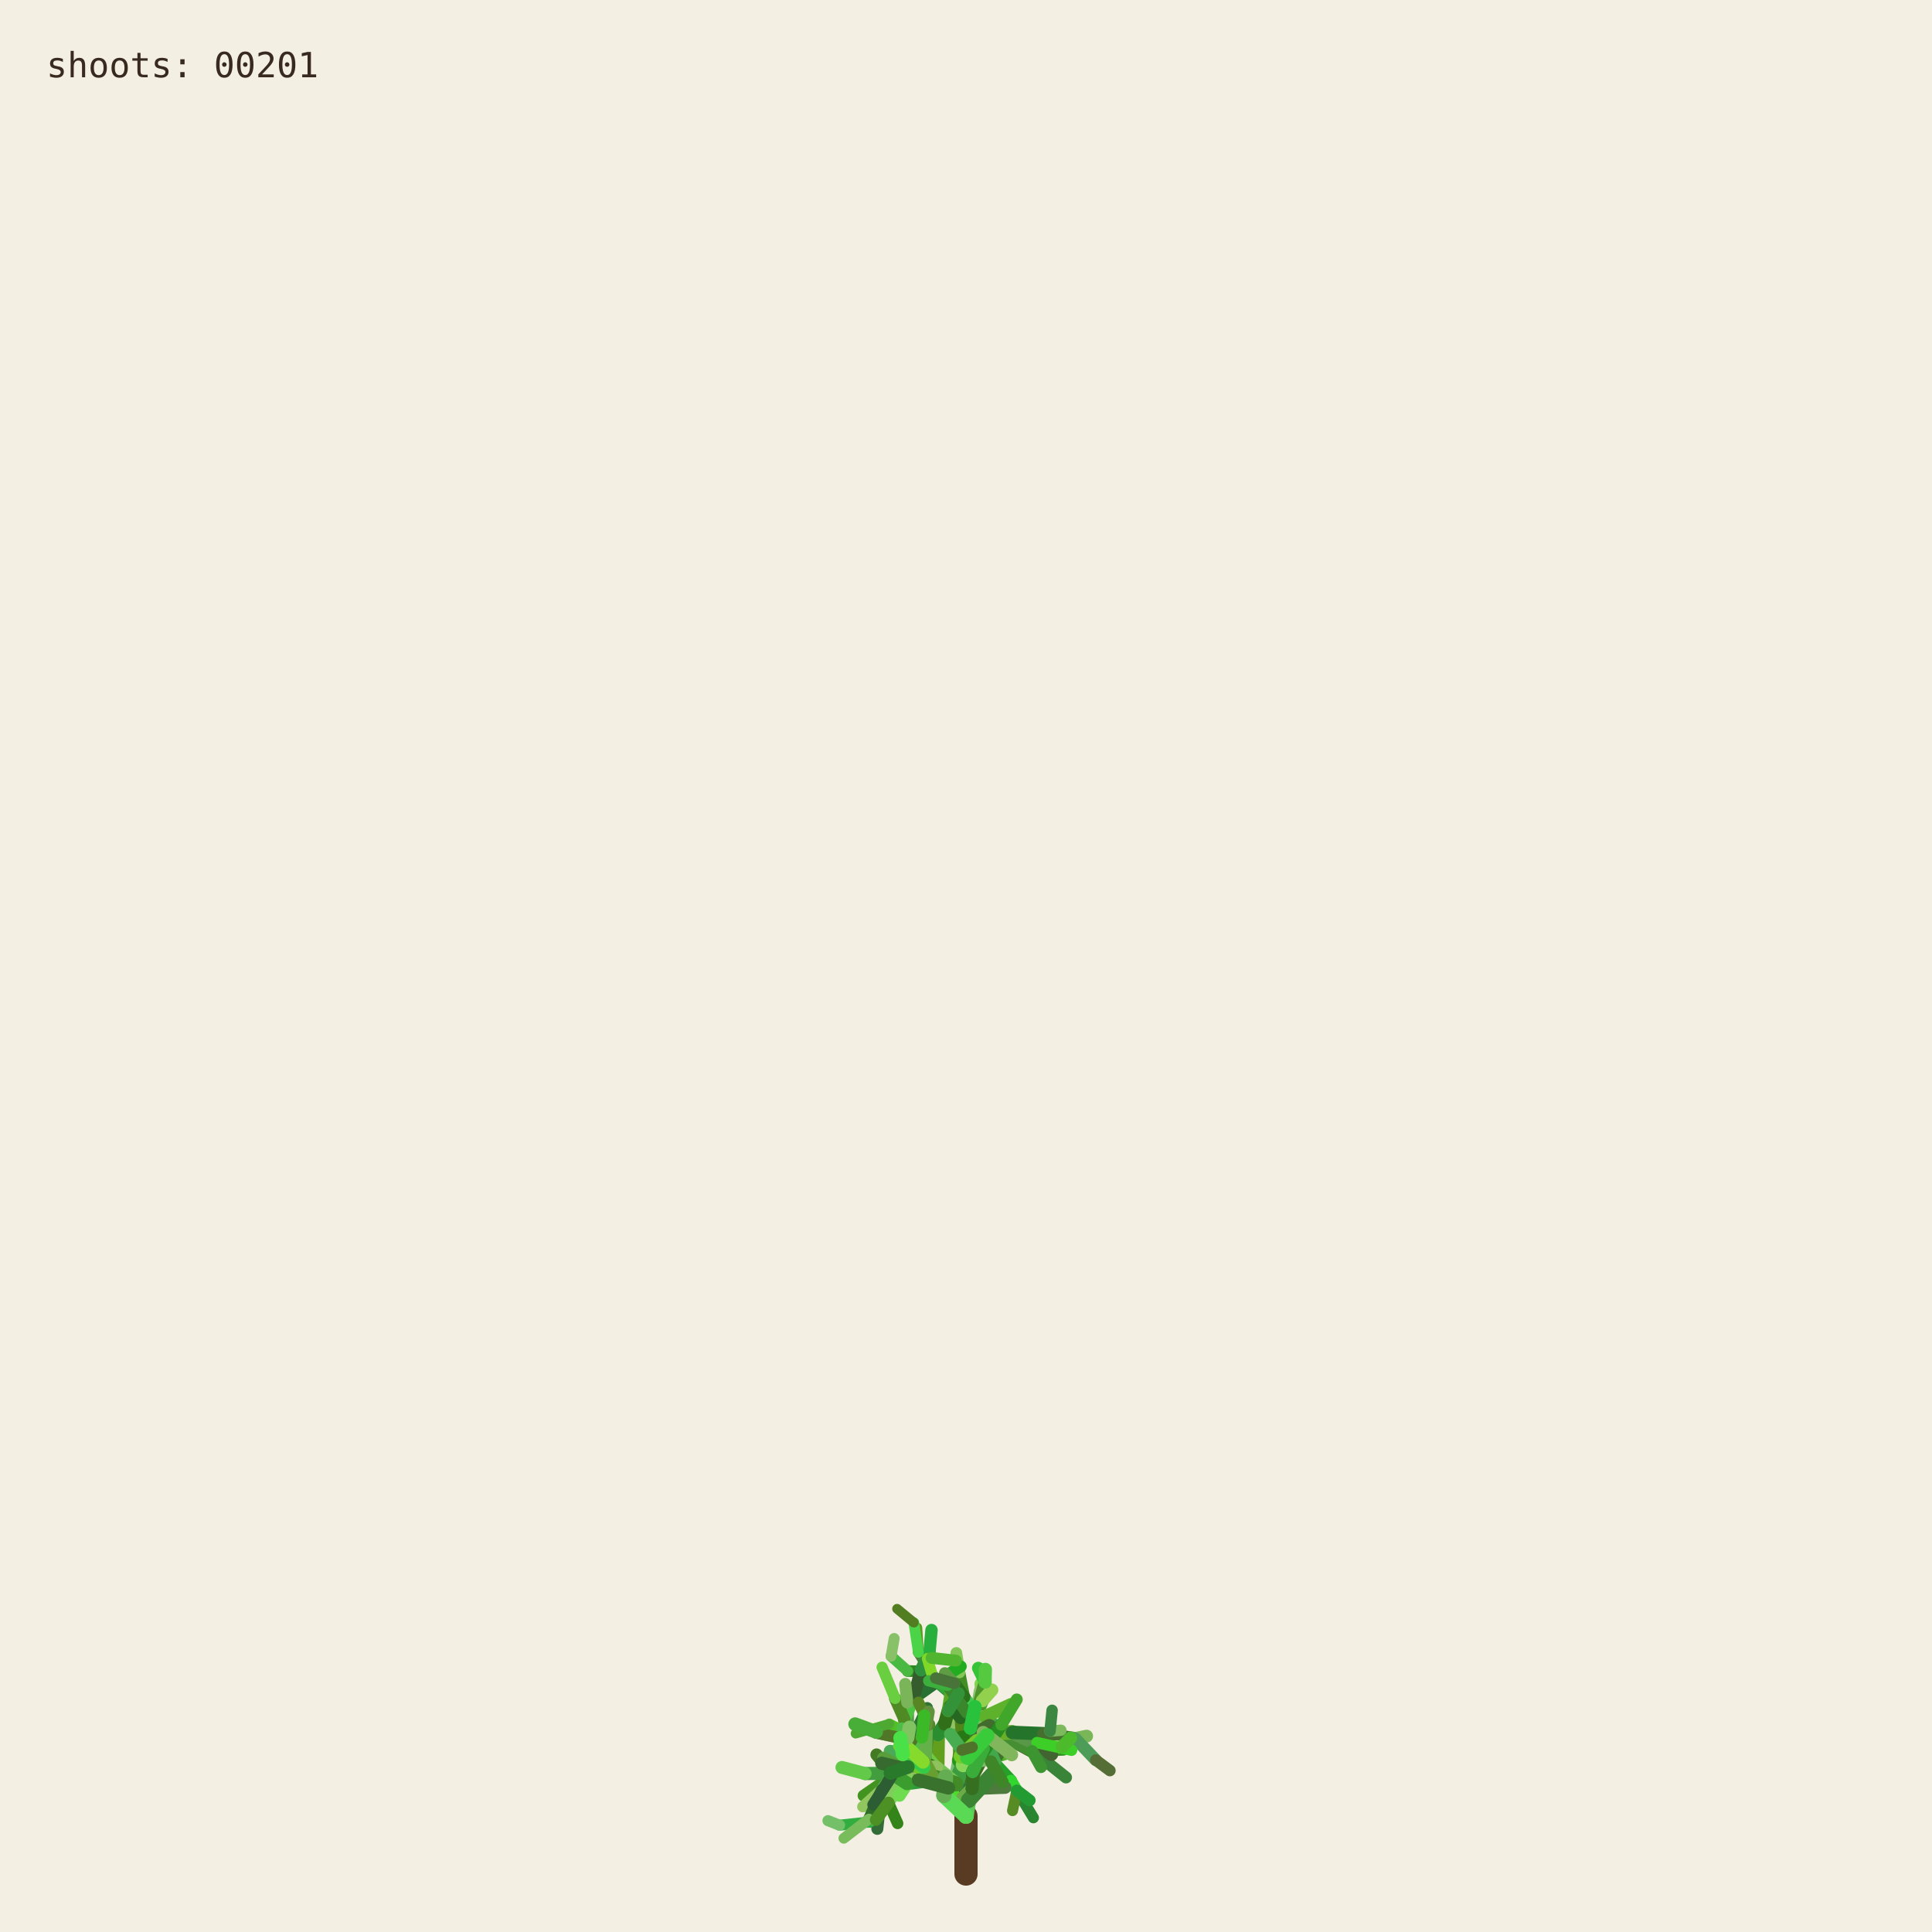
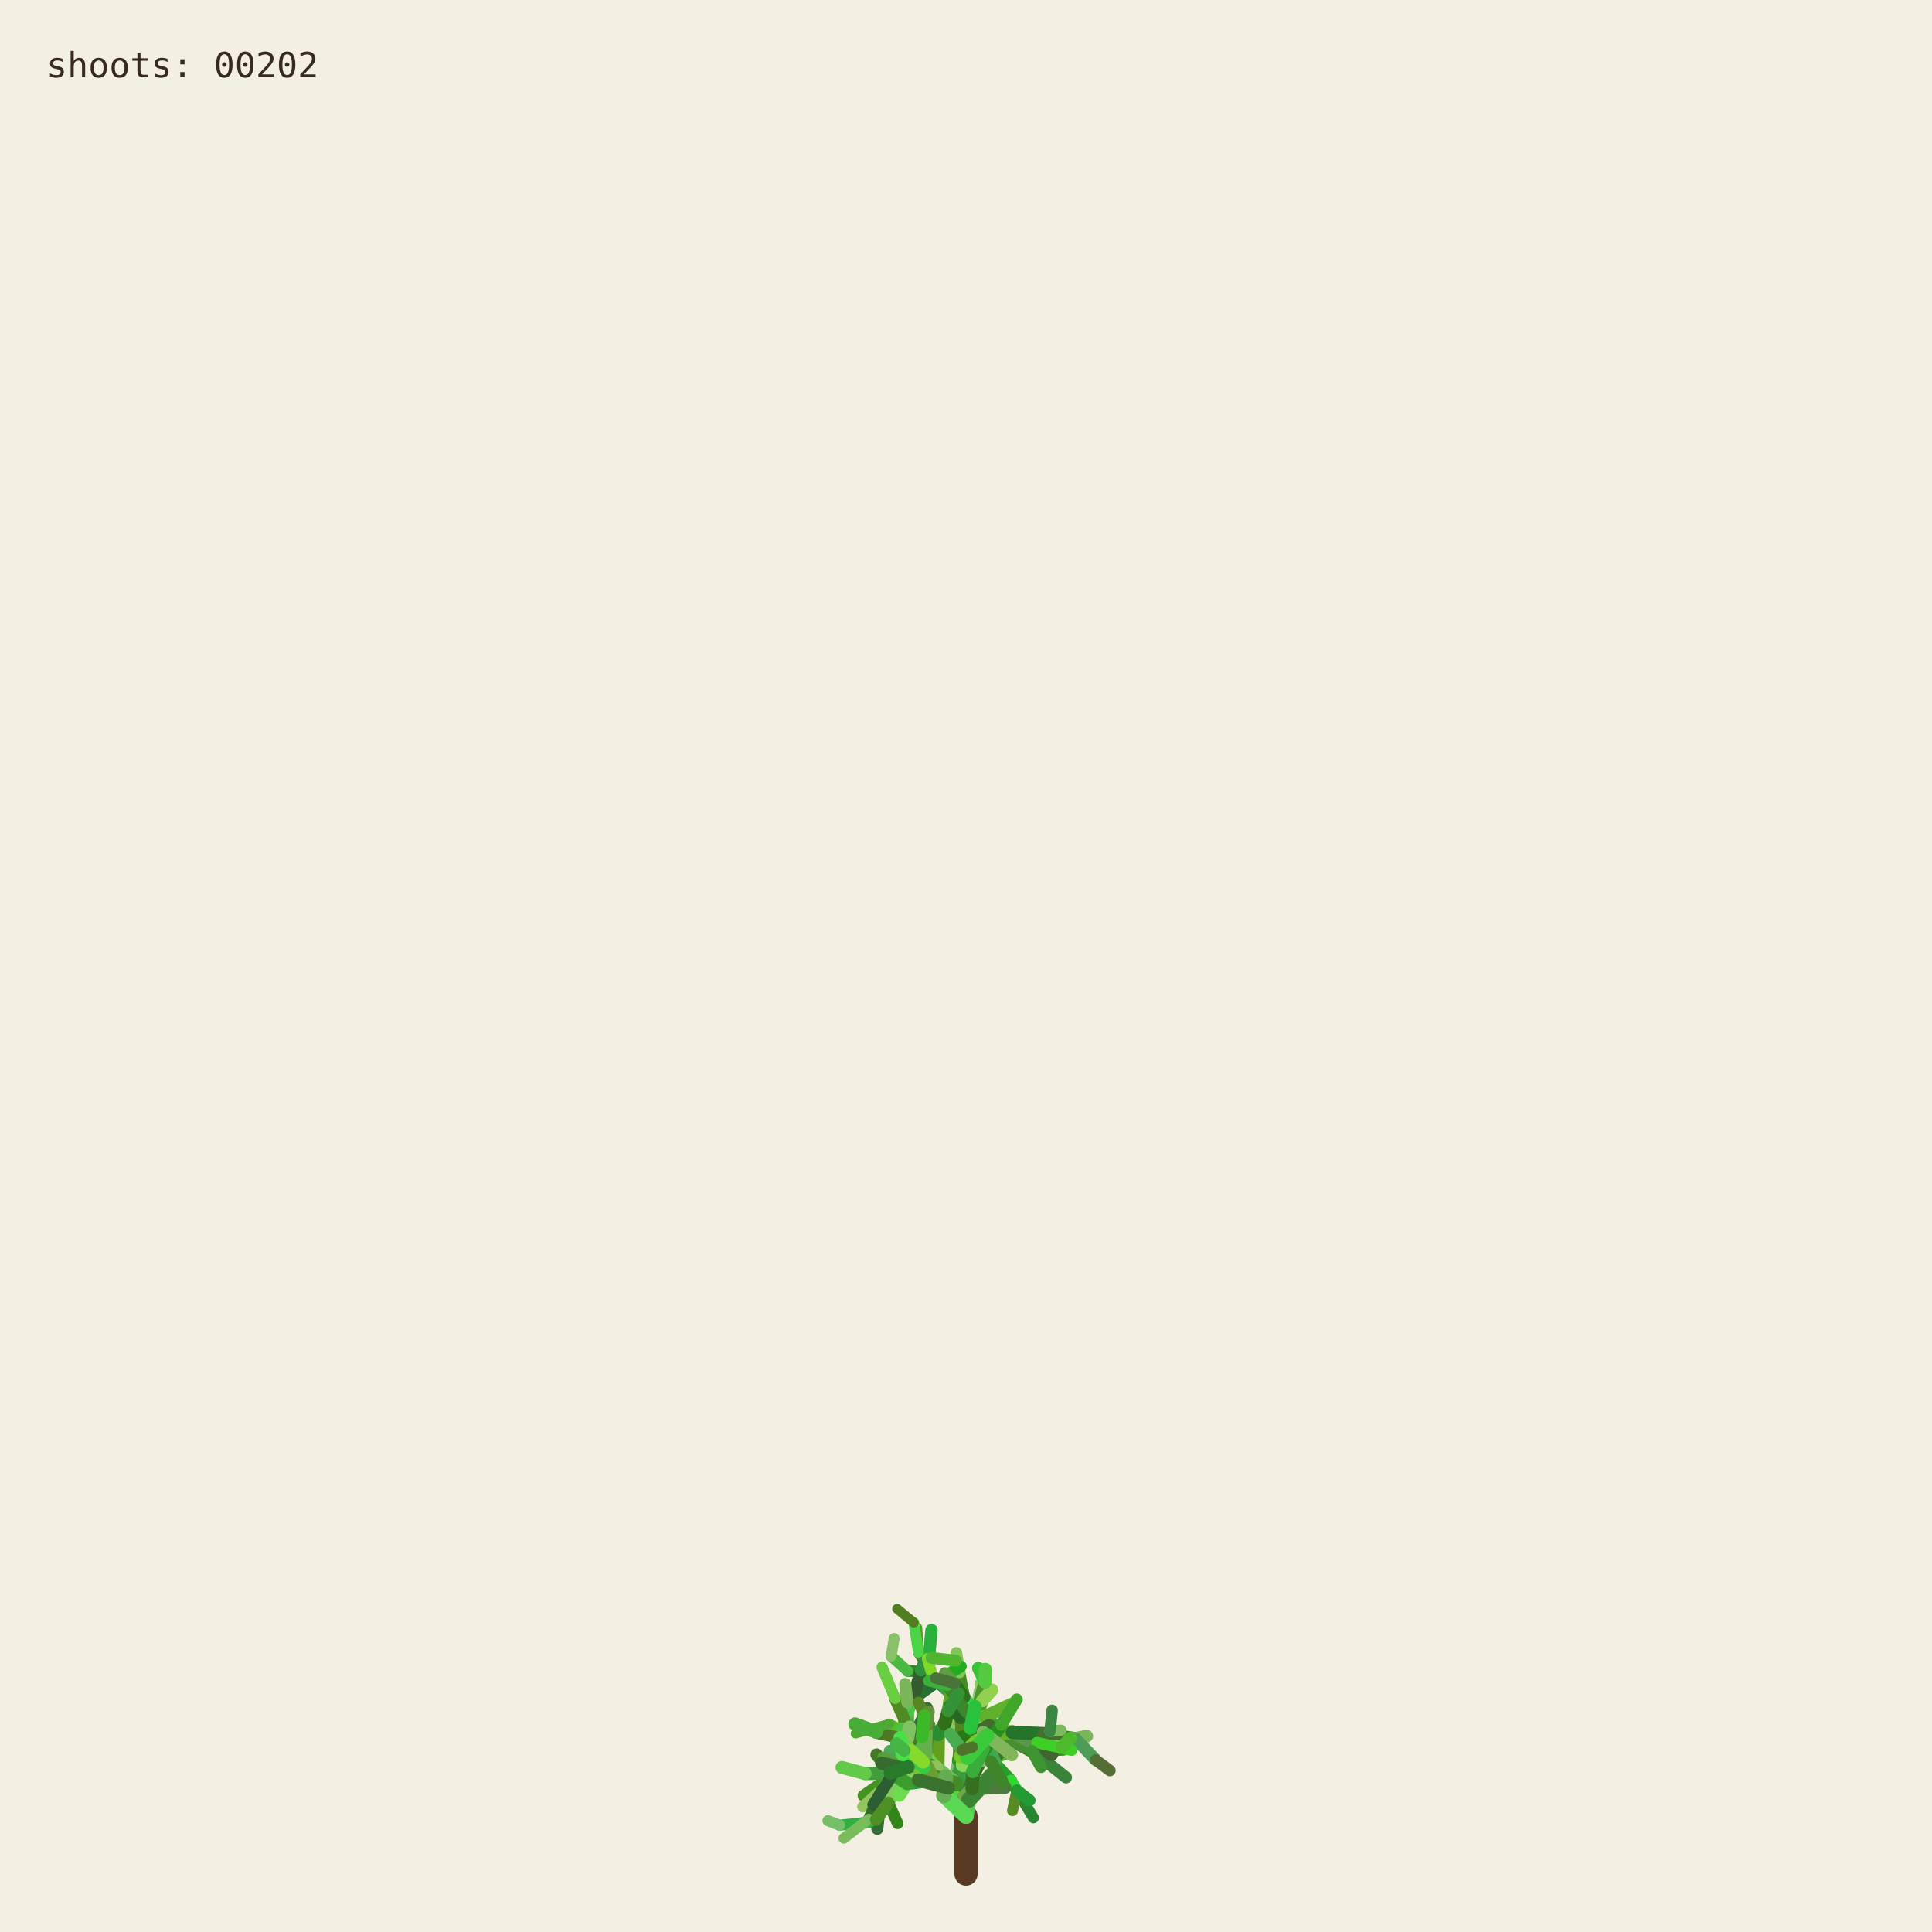
<svg xmlns="http://www.w3.org/2000/svg" viewBox="0 0 1000 1000" role="img" aria-labelledby="title desc">
  <rect width="1000" height="1000" fill="#f3efe3" />
  <g fill="none" stroke-linecap="round">
    <path d="M500 970 L500 940" stroke="#593a22" stroke-width="12" />
    <path d="M500.000 940.000 L494.591 923.254" stroke="hsl(89 50% 51%)" stroke-width="8.067" data-shoot="1" />
    <path d="M500.000 940.000 L498.548 930.480" stroke="hsl(108 42% 32%)" stroke-width="7.603" data-shoot="2" />
    <path d="M494.591 923.254 L485.237 916.016" stroke="hsl(129 39% 53%)" stroke-width="7.427" data-shoot="3" />
    <path d="M498.548 930.480 L502.606 920.794" stroke="hsl(125 41% 32%)" stroke-width="7.235" data-shoot="4" />
    <path d="M502.606 920.794 L496.770 905.343" stroke="hsl(93 34% 43%)" stroke-width="7.253" data-shoot="5" />
    <path d="M494.591 923.254 L497.365 909.040" stroke="hsl(116 35% 60%)" stroke-width="8.012" data-shoot="6" />
    <path d="M485.237 916.016 L485.497 897.710" stroke="hsl(89 69% 37%)" stroke-width="7.213" data-shoot="7" />
    <path d="M496.770 905.343 L501.215 895.004" stroke="hsl(92 66% 60%)" stroke-width="7.141" data-shoot="8" />
    <path d="M497.365 909.040 L506.164 896.866" stroke="hsl(126 59% 38%)" stroke-width="8.073" data-shoot="9" />
    <path d="M501.215 895.004 L510.832 888.548" stroke="hsl(91 35% 42%)" stroke-width="6.879" data-shoot="10" />
    <path d="M485.497 897.710 L493.416 891.622" stroke="hsl(104 36% 49%)" stroke-width="7.124" data-shoot="11" />
    <path d="M500.000 940.000 L490.927 925.443" stroke="hsl(108 70% 51%)" stroke-width="7.399" data-shoot="12" />
    <path d="M485.237 916.016 L479.157 913.325" stroke="hsl(112 69% 34%)" stroke-width="7.149" data-shoot="13" />
    <path d="M490.927 925.443 L481.351 921.527" stroke="hsl(111 58% 32%)" stroke-width="6.945" data-shoot="14" />
    <path d="M498.548 930.480 L503.173 925.799" stroke="hsl(98 40% 48%)" stroke-width="6.990" data-shoot="15" />
    <path d="M496.770 905.343 L505.035 888.845" stroke="hsl(101 68% 48%)" stroke-width="6.979" data-shoot="16" />
    <path d="M493.416 891.622 L508.817 896.643" stroke="hsl(128 70% 39%)" stroke-width="6.561" data-shoot="17" />
    <path d="M479.157 913.325 L469.750 899.500" stroke="hsl(95 57% 50%)" stroke-width="7.139" data-shoot="18" />
    <path d="M505.035 888.845 L508.436 880.301" stroke="hsl(98 53% 41%)" stroke-width="6.832" data-shoot="19" />
    <path d="M501.215 895.004 L501.550 888.479" stroke="hsl(112 68% 42%)" stroke-width="6.773" data-shoot="20" />
    <path d="M485.237 916.016 L479.029 908.697" stroke="hsl(100 57% 53%)" stroke-width="6.945" data-shoot="21" />
    <path d="M502.606 920.794 L496.127 911.207" stroke="hsl(123 62% 40%)" stroke-width="6.865" data-shoot="22" />
    <path d="M496.127 911.207 L497.635 896.782" stroke="hsl(93 65% 34%)" stroke-width="6.505" data-shoot="23" />
    <path d="M494.591 923.254 L500.793 909.571" stroke="hsl(113 71% 34%)" stroke-width="7.895" data-shoot="24" />
    <path d="M485.237 916.016 L479.462 917.793" stroke="hsl(99 66% 28%)" stroke-width="7.154" data-shoot="25" />
    <path d="M485.237 916.016 L473.231 912.147" stroke="hsl(93 38% 42%)" stroke-width="6.997" data-shoot="26" />
    <path d="M485.237 916.016 L473.737 913.680" stroke="hsl(114 35% 58%)" stroke-width="6.828" data-shoot="27" />
    <path d="M497.635 896.782 L497.395 881.015" stroke="hsl(110 56% 51%)" stroke-width="6.336" data-shoot="28" />
    <path d="M469.750 899.500 L453.522 896.436" stroke="hsl(121 37% 46%)" stroke-width="7.140" data-shoot="29" />
    <path d="M481.351 921.527 L469.530 923.105" stroke="hsl(126 55% 40%)" stroke-width="6.995" data-shoot="30" />
    <path d="M505.035 888.845 L499.035 878.436" stroke="hsl(88 42% 31%)" stroke-width="6.545" data-shoot="31" />
    <path d="M502.606 920.794 L507.653 911.330" stroke="hsl(99 57% 28%)" stroke-width="6.856" data-shoot="32" />
    <path d="M481.351 921.527 L478.279 914.724" stroke="hsl(122 35% 29%)" stroke-width="6.742" data-shoot="33" />
    <path d="M508.817 896.643 L522.168 900.369" stroke="hsl(122 67% 50%)" stroke-width="6.210" data-shoot="34" />
    <path d="M479.029 908.697 L477.185 899.261" stroke="hsl(124 64% 35%)" stroke-width="6.693" data-shoot="35" />
    <path d="M494.591 923.254 L498.563 913.442" stroke="hsl(122 45% 42%)" stroke-width="7.987" data-shoot="36" />
    <path d="M473.737 913.680 L467.283 915.265" stroke="hsl(125 60% 37%)" stroke-width="6.814" data-shoot="37" />
    <path d="M481.351 921.527 L469.226 908.135" stroke="hsl(113 69% 37%)" stroke-width="6.660" data-shoot="38" />
    <path d="M473.231 912.147 L461.374 919.424" stroke="hsl(100 70% 60%)" stroke-width="6.453" data-shoot="39" />
    <path d="M497.635 896.782 L500.334 886.420" stroke="hsl(108 47% 53%)" stroke-width="6.302" data-shoot="40" />
    <path d="M467.283 915.265 L455.168 929.331" stroke="hsl(120 40% 35%)" stroke-width="6.786" data-shoot="41" />
    <path d="M508.817 896.643 L512.869 911.725" stroke="hsl(110 63% 40%)" stroke-width="6.518" data-shoot="42" />
    <path d="M496.127 911.207 L497.987 905.795" stroke="hsl(115 70% 35%)" stroke-width="6.363" data-shoot="43" />
    <path d="M507.653 911.330 L512.674 910.357" stroke="hsl(104 36% 57%)" stroke-width="6.747" data-shoot="44" />
    <path d="M479.157 913.325 L470.181 917.185" stroke="hsl(95 64% 53%)" stroke-width="6.833" data-shoot="45" />
    <path d="M469.750 899.500 L469.633 881.151" stroke="hsl(111 38% 45%)" stroke-width="6.815" data-shoot="46" />
    <path d="M479.029 908.697 L480.879 892.655" stroke="hsl(102 44% 35%)" stroke-width="6.467" data-shoot="47" />
    <path d="M500.334 886.420 L507.457 881.593" stroke="hsl(118 47% 56%)" stroke-width="6.197" data-shoot="48" />
    <path d="M461.374 919.424 L446.935 929.431" stroke="hsl(102 65% 35%)" stroke-width="6.069" data-shoot="49" />
    <path d="M508.436 880.301 L507.585 871.602" stroke="hsl(97 61% 57%)" stroke-width="6.448" data-shoot="50" />
    <path d="M512.674 910.357 L523.304 921.702" stroke="hsl(122 61% 39%)" stroke-width="6.341" data-shoot="51" />
    <path d="M500.000 940.000 L501.279 931.882" stroke="hsl(118 51% 56%)" stroke-width="7.998" data-shoot="52" />
    <path d="M499.035 878.436 L496.590 865.625" stroke="hsl(103 58% 35%)" stroke-width="6.115" data-shoot="53" />
    <path d="M485.497 897.710 L488.970 892.287" stroke="hsl(123 54% 36%)" stroke-width="7.087" data-shoot="54" />
    <path d="M496.590 865.625 L495.009 855.557" stroke="hsl(97 49% 56%)" stroke-width="6.061" data-shoot="55" />
    <path d="M469.633 881.151 L484.418 870.623" stroke="hsl(128 48% 30%)" stroke-width="6.659" data-shoot="56" />
    <path d="M485.237 916.016 L477.752 911.974" stroke="hsl(90 58% 50%)" stroke-width="6.898" data-shoot="57" />
    <path d="M498.563 913.442 L502.383 908.863" stroke="hsl(97 61% 59%)" stroke-width="7.688" data-shoot="58" />
    <path d="M479.157 913.325 L464.639 921.037" stroke="hsl(94 69% 32%)" stroke-width="6.531" data-shoot="59" />
    <path d="M478.279 914.724 L471.794 900.929" stroke="hsl(117 71% 29%)" stroke-width="6.231" data-shoot="60" />
    <path d="M522.168 900.369 L536.734 901.964" stroke="hsl(111 46% 60%)" stroke-width="6.038" data-shoot="61" />
    <path d="M471.794 900.929 L465.848 895.170" stroke="hsl(103 40% 56%)" stroke-width="5.768" data-shoot="62" />
    <path d="M469.750 899.500 L468.128 889.982" stroke="hsl(93 64% 30%)" stroke-width="6.667" data-shoot="63" />
    <path d="M477.185 899.261 L475.657 893.582" stroke="hsl(113 52% 40%)" stroke-width="6.319" data-shoot="64" />
    <path d="M479.029 908.697 L474.737 903.891" stroke="hsl(93 52% 43%)" stroke-width="6.709" data-shoot="65" />
    <path d="M523.304 921.702 L526.314 926.781" stroke="hsl(119 67% 51%)" stroke-width="6.166" data-shoot="66" />
    <path d="M505.035 888.845 L507.387 875.338" stroke="hsl(96 40% 59%)" stroke-width="6.739" data-shoot="67" />
    <path d="M522.168 900.369 L537.413 908.545" stroke="hsl(99 61% 27%)" stroke-width="6.155" data-shoot="68" />
    <path d="M497.395 881.015 L483.011 868.683" stroke="hsl(129 53% 36%)" stroke-width="6.314" data-shoot="69" />
    <path d="M522.168 900.369 L534.219 906.339" stroke="hsl(108 48% 38%)" stroke-width="6.199" data-shoot="70" />
    <path d="M493.416 891.622 L507.262 882.093" stroke="hsl(127 63% 43%)" stroke-width="6.826" data-shoot="71" />
    <path d="M502.383 908.863 L508.238 907.761" stroke="hsl(99 66% 30%)" stroke-width="7.032" data-shoot="72" />
    <path d="M508.817 896.643 L514.829 892.790" stroke="hsl(125 40% 46%)" stroke-width="6.585" data-shoot="73" />
    <path d="M468.128 889.982 L473.133 877.764" stroke="hsl(115 52% 51%)" stroke-width="6.671" data-shoot="74" />
    <path d="M465.848 895.170 L460.313 892.280" stroke="hsl(102 70% 44%)" stroke-width="5.549" data-shoot="75" />
    <path d="M468.128 889.982 L463.284 879.089" stroke="hsl(94 59% 34%)" stroke-width="6.302" data-shoot="76" />
    <path d="M461.374 919.424 L456.357 926.300" stroke="hsl(126 42% 53%)" stroke-width="6.125" data-shoot="77" />
    <path d="M483.011 868.683 L476.458 865.059" stroke="hsl(124 68% 42%)" stroke-width="6.199" data-shoot="78" />
    <path d="M455.168 929.331 L454.837 939.862" stroke="hsl(125 68% 35%)" stroke-width="6.316" data-shoot="79" />
    <path d="M534.219 906.339 L550.383 905.736" stroke="hsl(112 63% 35%)" stroke-width="5.969" data-shoot="80" />
    <path d="M470.181 917.185 L459.860 933.116" stroke="hsl(100 53% 58%)" stroke-width="6.224" data-shoot="81" />
    <path d="M497.395 881.015 L484.197 869.260" stroke="hsl(122 53% 43%)" stroke-width="5.862" data-shoot="82" />
    <path d="M536.734 901.964 L543.504 896.023" stroke="hsl(116 68% 27%)" stroke-width="5.871" data-shoot="83" />
    <path d="M476.458 865.059 L469.801 864.922" stroke="hsl(112 62% 33%)" stroke-width="6.006" data-shoot="84" />
    <path d="M506.164 896.866 L524.059 896.699" stroke="hsl(91 64% 42%)" stroke-width="7.575" data-shoot="85" />
    <path d="M485.237 916.016 L472.910 908.590" stroke="hsl(102 57% 31%)" stroke-width="6.875" data-shoot="86" />
    <path d="M469.530 923.105 L465.520 929.278" stroke="hsl(107 67% 59%)" stroke-width="6.616" data-shoot="87" />
    <path d="M505.035 888.845 L509.868 870.612" stroke="hsl(101 57% 37%)" stroke-width="6.791" data-shoot="88" />
    <path d="M493.416 891.622 L509.951 888.485" stroke="hsl(92 44% 58%)" stroke-width="6.812" data-shoot="89" />
    <path d="M503.173 925.799 L520.191 925.155" stroke="hsl(105 34% 36%)" stroke-width="6.682" data-shoot="90" />
    <path d="M474.737 903.891 L466.772 894.583" stroke="hsl(116 48% 51%)" stroke-width="6.158" data-shoot="91" />
    <path d="M484.197 869.260 L475.358 855.233" stroke="hsl(100 34% 37%)" stroke-width="5.647" data-shoot="92" />
    <path d="M505.035 888.845 L500.829 880.951" stroke="hsl(127 58% 52%)" stroke-width="6.474" data-shoot="93" />
    <path d="M479.157 913.325 L471.905 914.367" stroke="hsl(125 48% 52%)" stroke-width="6.716" data-shoot="94" />
    <path d="M501.279 931.882 L513.403 918.671" stroke="hsl(114 44% 36%)" stroke-width="7.978" data-shoot="95" />
    <path d="M524.059 896.699 L540.269 904.338" stroke="hsl(108 35% 44%)" stroke-width="7.297" data-shoot="96" />
    <path d="M524.059 896.699 L540.170 897.356" stroke="hsl(125 52% 30%)" stroke-width="6.964" data-shoot="97" />
    <path d="M497.635 896.782 L497.191 889.399" stroke="hsl(88 69% 31%)" stroke-width="6.119" data-shoot="98" />
    <path d="M508.436 880.301 L513.376 874.721" stroke="hsl(89 59% 56%)" stroke-width="6.732" data-shoot="99" />
    <path d="M469.530 923.105 L461.520 917.825" stroke="hsl(113 54% 40%)" stroke-width="7.033" data-shoot="100" />
    <path d="M473.133 877.764 L476.780 864.372" stroke="hsl(110 34% 27%)" stroke-width="6.596" data-shoot="101" />
    <path d="M471.794 900.929 L479.914 884.001" stroke="hsl(126 41% 32%)" stroke-width="6.024" data-shoot="102" />
    <path d="M512.674 910.357 L522.333 907.203" stroke="hsl(103 64% 43%)" stroke-width="6.219" data-shoot="103" />
    <path d="M509.868 870.612 L506.361 863.395" stroke="hsl(120 56% 49%)" stroke-width="6.521" data-shoot="104" />
    <path d="M540.170 897.356 L556.575 899.863" stroke="hsl(100 40% 31%)" stroke-width="6.676" data-shoot="105" />
    <path d="M459.860 933.116 L464.616 943.790" stroke="hsl(105 68% 31%)" stroke-width="5.925" data-shoot="106" />
    <path d="M461.520 917.825 L453.738 908.211" stroke="hsl(98 54% 31%)" stroke-width="6.452" data-shoot="107" />
    <path d="M509.951 888.485 L523.296 882.278" stroke="hsl(97 61% 43%)" stroke-width="6.765" data-shoot="108" />
    <path d="M479.029 908.697 L460.671 906.383" stroke="hsl(128 39% 48%)" stroke-width="6.494" data-shoot="109" />
    <path d="M469.633 881.151 L468.563 871.658" stroke="hsl(98 38% 53%)" stroke-width="6.301" data-shoot="110" />
    <path d="M456.357 926.300 L446.582 935.154" stroke="hsl(90 47% 57%)" stroke-width="5.838" data-shoot="111" />
    <path d="M488.970 892.287 L490.829 885.358" stroke="hsl(104 63% 27%)" stroke-width="6.888" data-shoot="112" />
    <path d="M499.035 878.436 L493.946 871.238" stroke="hsl(110 61% 28%)" stroke-width="6.405" data-shoot="113" />
    <path d="M503.173 925.799 L503.949 916.037" stroke="hsl(108 61% 30%)" stroke-width="6.764" data-shoot="114" />
    <path d="M484.418 870.623 L497.330 862.535" stroke="hsl(119 70% 40%)" stroke-width="6.117" data-shoot="115" />
    <path d="M476.780 864.372 L482.198 858.124" stroke="hsl(97 71% 34%)" stroke-width="6.331" data-shoot="116" />
    <path d="M459.860 933.116 L450.375 943.022" stroke="hsl(119 67% 40%)" stroke-width="6.054" data-shoot="117" />
    <path d="M537.413 908.545 L551.771 920.000" stroke="hsl(119 40% 37%)" stroke-width="6.202" data-shoot="118" />
    <path d="M476.780 864.372 L481.041 855.578" stroke="hsl(128 51% 38%)" stroke-width="6.621" data-shoot="119" />
    <path d="M475.358 855.233 L474.548 842.544" stroke="hsl(89 65% 36%)" stroke-width="5.593" data-shoot="120" />
    <path d="M479.029 908.697 L479.467 893.313" stroke="hsl(105 42% 49%)" stroke-width="6.799" data-shoot="121" />
    <path d="M494.591 923.254 L484.466 914.996" stroke="hsl(104 48% 55%)" stroke-width="7.531" data-shoot="122" />
    <path d="M503.173 925.799 L503.396 917.056" stroke="hsl(104 56% 28%)" stroke-width="6.644" data-shoot="123" />
    <path d="M493.946 871.238 L489.038 865.959" stroke="hsl(102 40% 44%)" stroke-width="6.042" data-shoot="124" />
    <path d="M467.283 915.265 L457.242 909.920" stroke="hsl(103 45% 43%)" stroke-width="6.457" data-shoot="125" />
    <path d="M471.794 900.929 L454.133 896.956" stroke="hsl(89 50% 31%)" stroke-width="6.180" data-shoot="126" />
    <path d="M454.837 939.862 L454.096 946.606" stroke="hsl(125 36% 31%)" stroke-width="6.220" data-shoot="127" />
    <path d="M481.041 855.578 L482.155 843.709" stroke="hsl(129 63% 42%)" stroke-width="6.417" data-shoot="128" />
    <path d="M490.829 885.358 L492.861 872.817" stroke="hsl(95 65% 40%)" stroke-width="6.754" data-shoot="129" />
    <path d="M478.279 914.724 L465.635 903.587" stroke="hsl(96 66% 52%)" stroke-width="6.672" data-shoot="130" />
    <path d="M450.375 943.022 L434.576 944.722" stroke="hsl(127 55% 44%)" stroke-width="5.725" data-shoot="131" />
    <path d="M459.860 933.116 L451.962 941.801" stroke="hsl(127 54% 57%)" stroke-width="5.888" data-shoot="132" />
    <path d="M526.314 926.781 L534.894 940.878" stroke="hsl(125 53% 34%)" stroke-width="5.720" data-shoot="133" />
    <path d="M456.357 926.300 L449.709 941.533" stroke="hsl(112 47% 29%)" stroke-width="5.948" data-shoot="134" />
    <path d="M556.575 899.863 L562.434 898.624" stroke="hsl(99 39% 53%)" stroke-width="6.651" data-shoot="135" />
    <path d="M556.575 899.863 L567.158 910.979" stroke="hsl(128 34% 46%)" stroke-width="6.350" data-shoot="136" />
    <path d="M461.520 917.825 L447.767 917.982" stroke="hsl(118 43% 43%)" stroke-width="6.808" data-shoot="137" />
    <path d="M502.383 908.863 L502.275 894.506" stroke="hsl(114 52% 34%)" stroke-width="7.514" data-shoot="138" />
    <path d="M484.466 914.996 L469.919 914.610" stroke="hsl(90 45% 56%)" stroke-width="7.261" data-shoot="139" />
    <path d="M506.164 896.866 L511.996 893.538" stroke="hsl(100 40% 30%)" stroke-width="7.562" data-shoot="140" />
    <path d="M508.238 907.761 L516.195 908.520" stroke="hsl(102 44% 31%)" stroke-width="6.802" data-shoot="141" />
    <path d="M536.734 901.964 L544.250 907.905" stroke="hsl(91 54% 33%)" stroke-width="5.663" data-shoot="142" />
    <path d="M479.157 913.325 L471.950 914.117" stroke="hsl(102 39% 34%)" stroke-width="6.550" data-shoot="143" />
    <path d="M494.591 923.254 L482.152 919.513" stroke="hsl(104 56% 35%)" stroke-width="7.930" data-shoot="144" />
    <path d="M508.817 896.643 L515.085 912.072" stroke="hsl(125 43% 46%)" stroke-width="6.163" data-shoot="145" />
    <path d="M482.152 919.513 L467.316 907.872" stroke="hsl(97 66% 48%)" stroke-width="7.452" data-shoot="146" />
    <path d="M480.879 892.655 L475.418 881.125" stroke="hsl(88 59% 33%)" stroke-width="5.933" data-shoot="147" />
    <path d="M540.269 904.338 L549.716 904.178" stroke="hsl(92 48% 60%)" stroke-width="6.883" data-shoot="148" />
    <path d="M467.316 907.872 L467.480 902.032" stroke="hsl(120 56% 54%)" stroke-width="7.156" data-shoot="149" />
    <path d="M483.011 868.683 L480.032 858.496" stroke="hsl(90 69% 50%)" stroke-width="5.778" data-shoot="150" />
    <path d="M497.191 889.399 L491.630 882.997" stroke="hsl(116 51% 27%)" stroke-width="6.106" data-shoot="151" />
    <path d="M482.152 919.513 L478.791 913.069" stroke="hsl(91 53% 41%)" stroke-width="7.533" data-shoot="152" />
    <path d="M543.504 896.023 L549.105 895.596" stroke="hsl(100 40% 55%)" stroke-width="5.914" data-shoot="153" />
    <path d="M467.283 915.265 L456.437 912.665" stroke="hsl(113 38% 30%)" stroke-width="6.866" data-shoot="154" />
    <path d="M567.158 910.979 L574.486 916.440" stroke="hsl(88 35% 32%)" stroke-width="5.955" data-shoot="155" />
    <path d="M512.869 911.725 L518.866 922.323" stroke="hsl(106 54% 34%)" stroke-width="6.353" data-shoot="156" />
    <path d="M500.334 886.420 L490.418 872.350" stroke="hsl(110 51% 35%)" stroke-width="6.150" data-shoot="157" />
    <path d="M500.793 909.571 L498.095 899.473" stroke="hsl(109 69% 28%)" stroke-width="7.556" data-shoot="158" />
    <path d="M449.709 941.533 L436.765 951.498" stroke="hsl(102 42% 55%)" stroke-width="5.534" data-shoot="159" />
    <path d="M508.238 907.761 L518.302 892.720" stroke="hsl(117 63% 34%)" stroke-width="6.708" data-shoot="160" />
    <path d="M475.358 855.233 L472.993 839.858" stroke="hsl(119 62% 56%)" stroke-width="5.562" data-shoot="161" />
    <path d="M502.275 894.506 L504.670 883.372" stroke="hsl(128 65% 46%)" stroke-width="6.876" data-shoot="162" />
    <path d="M540.269 904.338 L544.102 907.850" stroke="hsl(99 35% 29%)" stroke-width="7.336" data-shoot="163" />
    <path d="M536.734 901.964 L554.643 905.916" stroke="hsl(112 68% 48%)" stroke-width="5.906" data-shoot="164" />
    <path d="M497.365 909.040 L505.842 901.224" stroke="hsl(91 65% 48%)" stroke-width="7.533" data-shoot="165" />
    <path d="M478.279 914.724 L467.960 905.929" stroke="hsl(128 59% 50%)" stroke-width="6.781" data-shoot="166" />
    <path d="M461.374 919.424 L451.958 934.122" stroke="hsl(127 35% 27%)" stroke-width="6.092" data-shoot="167" />
    <path d="M463.284 879.089 L456.576 862.947" stroke="hsl(103 59% 53%)" stroke-width="5.809" data-shoot="168" />
    <path d="M500.000 940.000 L488.580 929.317" stroke="hsl(117 64% 59%)" stroke-width="8.005" data-shoot="169" />
    <path d="M447.767 917.982 L435.801 914.831" stroke="hsl(108 55% 54%)" stroke-width="6.726" data-shoot="170" />
    <path d="M477.752 911.974 L468.826 903.841" stroke="hsl(89 70% 51%)" stroke-width="6.964" data-shoot="171" />
    <path d="M469.919 914.610 L460.892 917.724" stroke="hsl(121 49% 32%)" stroke-width="7.015" data-shoot="172" />
    <path d="M503.396 917.056 L509.013 905.051" stroke="hsl(120 50% 45%)" stroke-width="6.671" data-shoot="173" />
    <path d="M549.716 904.178 L554.177 899.548" stroke="hsl(106 62% 45%)" stroke-width="6.645" data-shoot="174" />
    <path d="M460.313 892.280 L442.892 897.267" stroke="hsl(106 54% 43%)" stroke-width="5.141" data-shoot="175" />
    <path d="M490.418 872.350 L480.658 869.975" stroke="hsl(120 49% 46%)" stroke-width="5.821" data-shoot="176" />
    <path d="M479.467 893.313 L480.721 885.946" stroke="hsl(94 40% 41%)" stroke-width="6.222" data-shoot="177" />
    <path d="M488.580 929.317 L489.421 919.838" stroke="hsl(107 36% 50%)" stroke-width="7.943" data-shoot="178" />
    <path d="M526.314 926.781 L524.087 937.173" stroke="hsl(90 60% 34%)" stroke-width="5.700" data-shoot="179" />
    <path d="M490.927 925.443 L475.469 921.381" stroke="hsl(110 44% 31%)" stroke-width="6.893" data-shoot="180" />
    <path d="M518.302 892.720 L526.275 879.623" stroke="hsl(109 60% 41%)" stroke-width="6.159" data-shoot="181" />
    <path d="M469.750 899.500 L470.711 894.119" stroke="hsl(100 45% 57%)" stroke-width="7.025" data-shoot="182" />
    <path d="M534.219 906.339 L538.815 914.656" stroke="hsl(113 50% 39%)" stroke-width="6.149" data-shoot="183" />
    <path d="M472.993 839.858 L464.334 832.716" stroke="hsl(88 58% 31%)" stroke-width="5.062" data-shoot="184" />
    <path d="M469.801 864.922 L461.240 857.253" stroke="hsl(116 48% 49%)" stroke-width="5.656" data-shoot="185" />
    <path d="M461.240 857.253 L462.820 848.066" stroke="hsl(98 42% 58%)" stroke-width="5.640" data-shoot="186" />
    <path d="M490.829 885.358 L496.165 876.536" stroke="hsl(123 48% 39%)" stroke-width="6.482" data-shoot="187" />
    <path d="M508.817 896.643 L523.679 908.324" stroke="hsl(95 38% 54%)" stroke-width="6.611" data-shoot="188" />
    <path d="M500.793 909.571 L510.860 898.419" stroke="hsl(120 58% 51%)" stroke-width="7.770" data-shoot="189" />
    <path d="M459.860 933.116 L453.365 941.926" stroke="hsl(97 61% 35%)" stroke-width="6.281" data-shoot="190" />
    <path d="M509.868 870.612 L510.029 864.082" stroke="hsl(111 56% 52%)" stroke-width="6.833" data-shoot="191" />
    <path d="M453.522 896.436 L442.603 892.401" stroke="hsl(111 52% 45%)" stroke-width="7.032" data-shoot="192" />
    <path d="M543.504 896.023 L544.565 885.256" stroke="hsl(125 39% 38%)" stroke-width="5.927" data-shoot="193" />
    <path d="M482.198 858.124 L494.767 859.537" stroke="hsl(105 58% 45%)" stroke-width="6.146" data-shoot="194" />
    <path d="M497.987 905.795 L491.843 897.531" stroke="hsl(125 41% 48%)" stroke-width="6.386" data-shoot="195" />
    <path d="M493.946 871.238 L484.320 868.578" stroke="hsl(105 34% 34%)" stroke-width="5.939" data-shoot="196" />
    <path d="M477.185 899.261 L478.390 887.971" stroke="hsl(112 65% 44%)" stroke-width="6.377" data-shoot="197" />
    <path d="M434.576 944.722 L428.556 942.373" stroke="hsl(112 41% 58%)" stroke-width="5.738" data-shoot="198" />
    <path d="M497.987 905.795 L503.196 904.331" stroke="hsl(89 46% 31%)" stroke-width="5.847" data-shoot="199" />
    <path d="M467.316 907.872 L466.023 899.585" stroke="hsl(119 71% 58%)" stroke-width="7.258" data-shoot="200" />
    <path d="M526.314 926.781 L532.954 931.860" stroke="hsl(128 64% 37%)" stroke-width="6.148" data-shoot="201" />
+     <path d="M467.960 905.929 L464.039 902.533" stroke="hsl(119 46% 49%)" stroke-width="6.612" data-shoot="202" />
  </g>
-   <text x="24" y="40" font-family="monospace" font-size="18" fill="#382a1e">shoots: 00201</text>
+   <text x="24" y="40" font-family="monospace" font-size="18" fill="#382a1e">shoots: 00202</text>
</svg>
